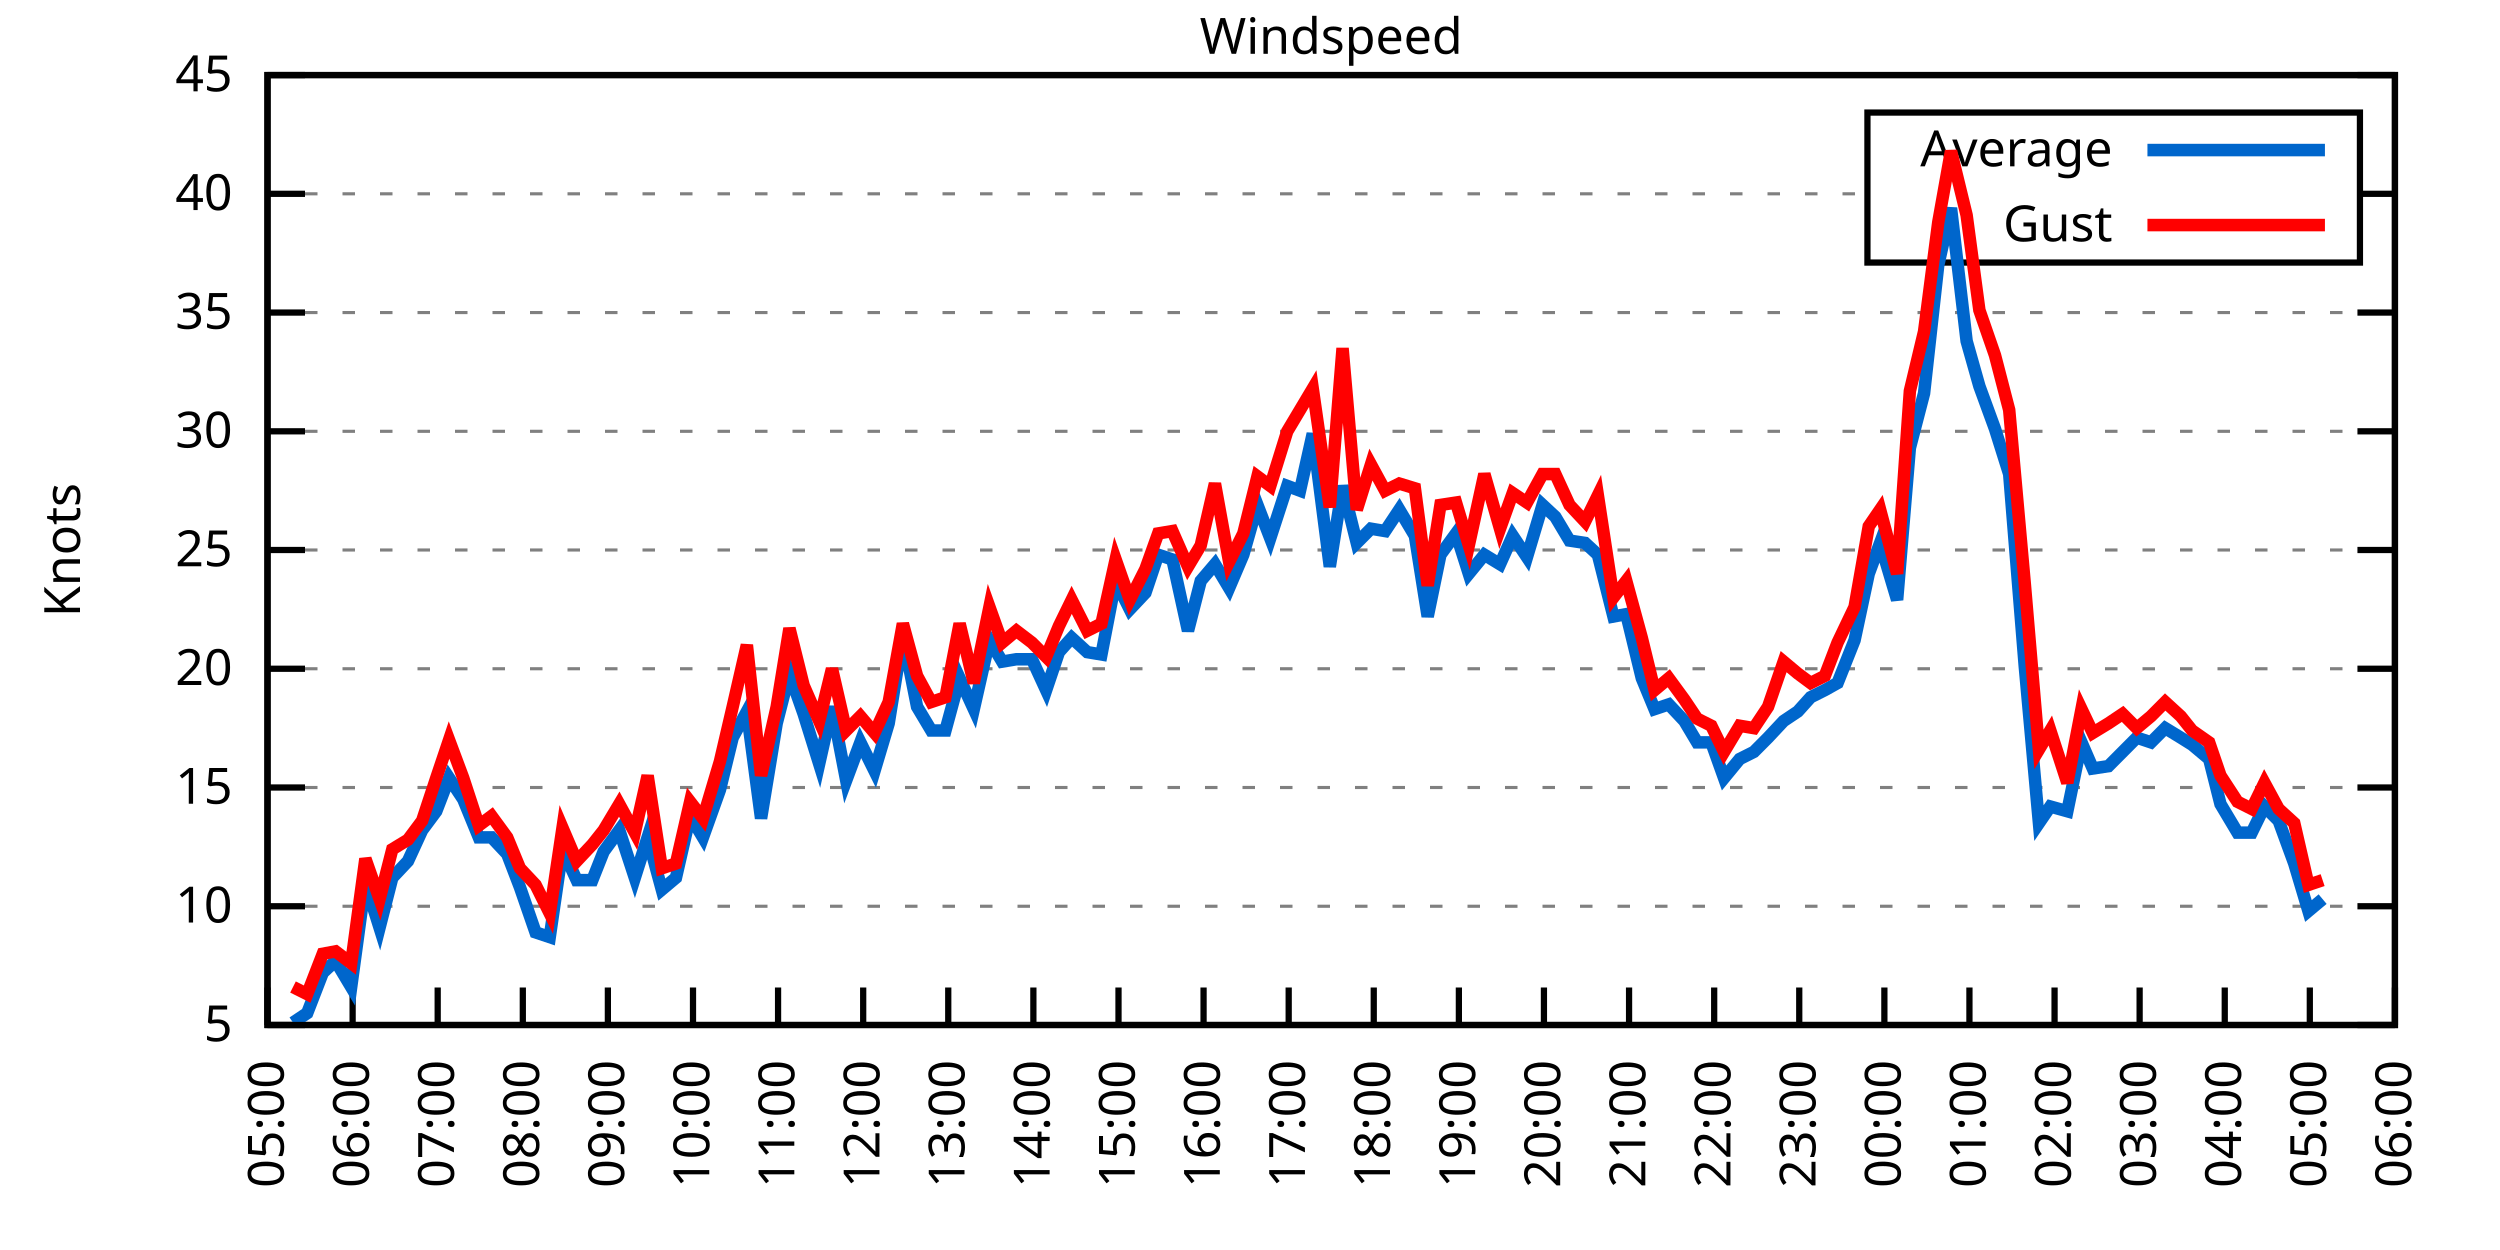
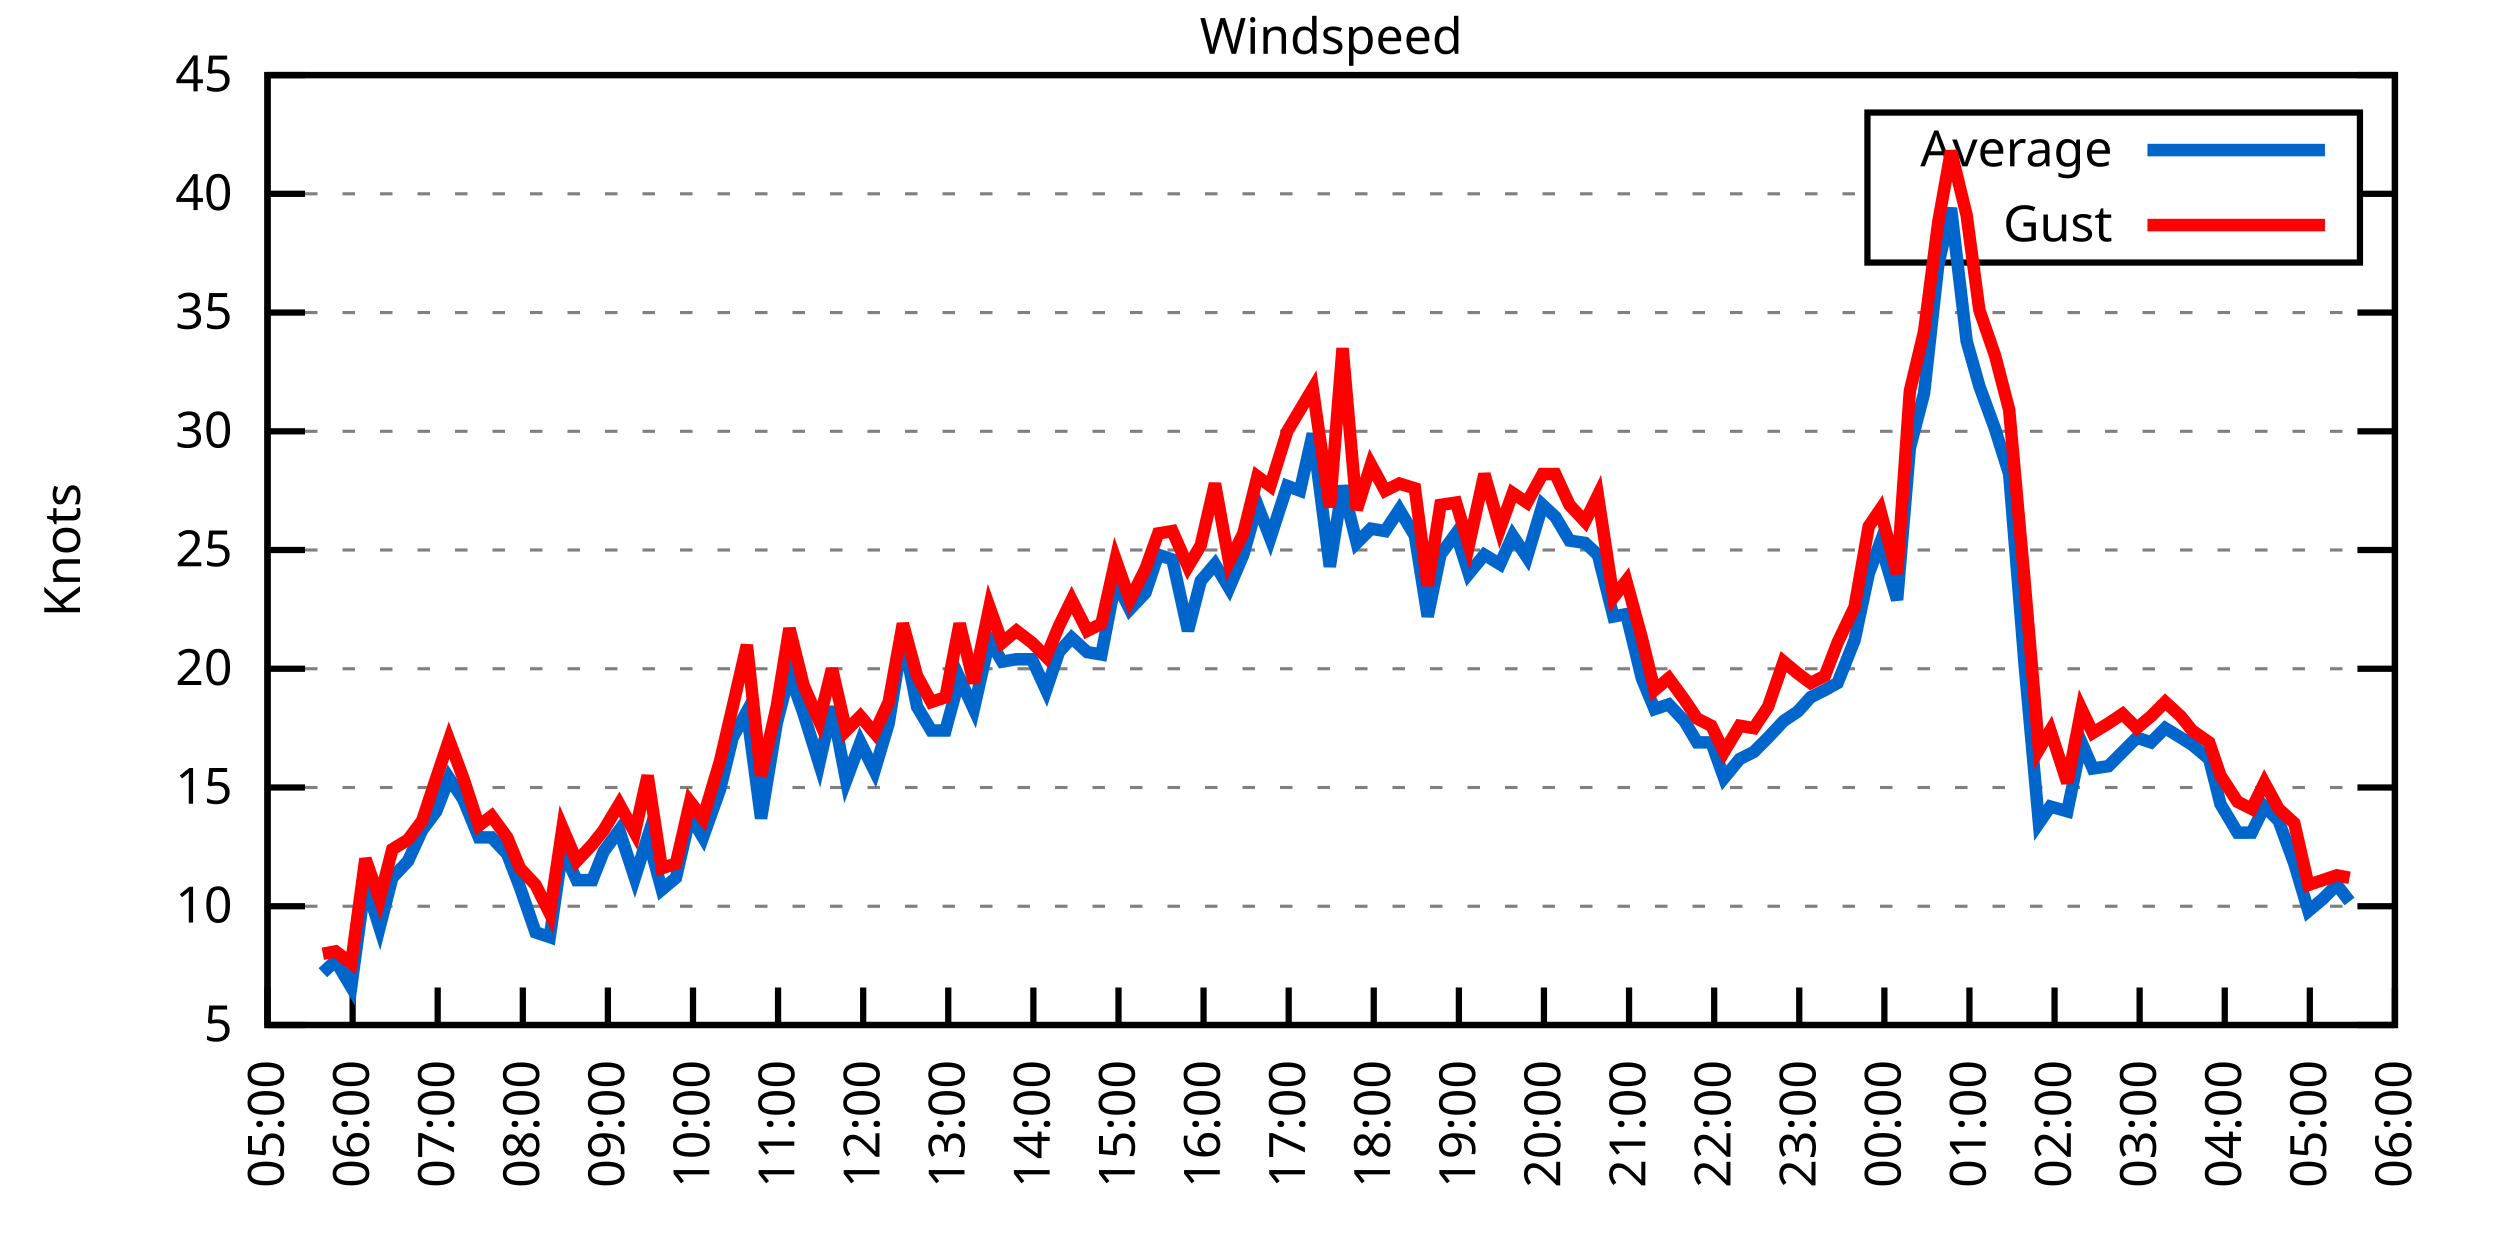
<svg xmlns="http://www.w3.org/2000/svg" xmlns:xlink="http://www.w3.org/1999/xlink" width="400" height="200" viewBox="0 0 400 200">
  <g id="gnuplot_canvas">
    <rect x="0" y="0" width="400" height="200" fill="none" />
    <defs>
      <circle id="gpDot" r="0.5" stroke-width="0.5" stroke="currentColor" />
      <path id="gpPt0" stroke-width="0.333" stroke="currentColor" d="M-1,0 h2 M0,-1 v2" />
      <path id="gpPt1" stroke-width="0.333" stroke="currentColor" d="M-1,-1 L1,1 M1,-1 L-1,1" />
      <path id="gpPt2" stroke-width="0.333" stroke="currentColor" d="M-1,0 L1,0 M0,-1 L0,1 M-1,-1 L1,1 M-1,1 L1,-1" />
      <rect id="gpPt3" stroke-width="0.333" stroke="currentColor" x="-1" y="-1" width="2" height="2" />
      <rect id="gpPt4" stroke-width="0.333" stroke="currentColor" fill="currentColor" x="-1" y="-1" width="2" height="2" />
      <circle id="gpPt5" stroke-width="0.333" stroke="currentColor" cx="0" cy="0" r="1" />
      <use xlink:href="#gpPt5" id="gpPt6" fill="currentColor" stroke="none" />
      <path id="gpPt7" stroke-width="0.333" stroke="currentColor" d="M0,-1.33 L-1.33,0.67 L1.33,0.67 z" />
      <use xlink:href="#gpPt7" id="gpPt8" fill="currentColor" stroke="none" />
      <use xlink:href="#gpPt7" id="gpPt9" stroke="currentColor" transform="rotate(180)" />
      <use xlink:href="#gpPt9" id="gpPt10" fill="currentColor" stroke="none" />
      <use xlink:href="#gpPt3" id="gpPt11" stroke="currentColor" transform="rotate(45)" />
      <use xlink:href="#gpPt11" id="gpPt12" fill="currentColor" stroke="none" />
      <path id="gpPt13" stroke-width="0.333" stroke="currentColor" d="M0,1.330 L1.265,0.411 L0.782,-1.067 L-0.782,-1.076 L-1.265,0.411 z" />
      <use xlink:href="#gpPt13" id="gpPt14" fill="currentColor" stroke="none" />
      <filter id="textbox" filterUnits="objectBoundingBox" x="0" y="0" height="1" width="1">
        <feFlood flood-color="white" flood-opacity="1" result="bgnd" />
        <feComposite in="SourceGraphic" in2="bgnd" operator="atop" />
      </filter>
      <filter id="greybox" filterUnits="objectBoundingBox" x="0" y="0" height="1" width="1">
        <feFlood flood-color="lightgrey" flood-opacity="1" result="grey" />
        <feComposite in="SourceGraphic" in2="grey" operator="atop" />
      </filter>
    </defs>
    <g fill="none" color="white" stroke="currentColor" stroke-width="1.00" stroke-linecap="butt" stroke-linejoin="miter">
</g>
    <g fill="none" color="black" stroke="currentColor" stroke-width="1.00" stroke-linecap="butt" stroke-linejoin="miter">
      <g stroke="none" shape-rendering="crispEdges">
        <polygon fill="rgb(255, 255, 255)" points="42.80,164.00 383.18,164.00 383.18,12.02 42.80,12.02 " />
      </g>
    </g>
    <g fill="none" color="black" stroke="currentColor" stroke-width="1.00" stroke-linecap="butt" stroke-linejoin="miter">
</g>
    <g fill="none" color="black" stroke="black" stroke-width="0.50" stroke-linecap="butt" stroke-linejoin="miter">
</g>
    <g fill="none" color="gray" stroke="currentColor" stroke-width="0.50" stroke-linecap="butt" stroke-linejoin="miter">
      <path stroke="gray" stroke-dasharray="2,4" class="gridline" d="M42.80,164.00 L383.19,164.00  " />
    </g>
    <g fill="none" color="gray" stroke="gray" stroke-width="1.00" stroke-linecap="butt" stroke-linejoin="miter">
</g>
    <g fill="none" color="black" stroke="currentColor" stroke-width="1.00" stroke-linecap="butt" stroke-linejoin="miter">
      <path stroke="black" d="M42.80,164.00 L48.80,164.00 M383.19,164.00 L377.19,164.00  " />
      <g transform="translate(37.20,166.60)" stroke="none" fill="black" font-family="Sans" font-size="8.00" text-anchor="end">
        <text>
          <tspan font-family="Sans"> 5</tspan>
        </text>
      </g>
    </g>
    <g fill="none" color="black" stroke="currentColor" stroke-width="1.00" stroke-linecap="butt" stroke-linejoin="miter">
</g>
    <g fill="none" color="black" stroke="black" stroke-width="0.50" stroke-linecap="butt" stroke-linejoin="miter">
</g>
    <g fill="none" color="gray" stroke="currentColor" stroke-width="0.50" stroke-linecap="butt" stroke-linejoin="miter">
      <path stroke="gray" stroke-dasharray="2,4" class="gridline" d="M42.80,145.00 L383.19,145.00  " />
    </g>
    <g fill="none" color="gray" stroke="gray" stroke-width="1.00" stroke-linecap="butt" stroke-linejoin="miter">
</g>
    <g fill="none" color="black" stroke="currentColor" stroke-width="1.00" stroke-linecap="butt" stroke-linejoin="miter">
      <path stroke="black" d="M42.80,145.00 L48.80,145.00 M383.19,145.00 L377.19,145.00  " />
      <g transform="translate(37.20,147.60)" stroke="none" fill="black" font-family="Sans" font-size="8.00" text-anchor="end">
        <text>
          <tspan font-family="Sans"> 10</tspan>
        </text>
      </g>
    </g>
    <g fill="none" color="black" stroke="currentColor" stroke-width="1.00" stroke-linecap="butt" stroke-linejoin="miter">
</g>
    <g fill="none" color="black" stroke="black" stroke-width="0.50" stroke-linecap="butt" stroke-linejoin="miter">
</g>
    <g fill="none" color="gray" stroke="currentColor" stroke-width="0.50" stroke-linecap="butt" stroke-linejoin="miter">
      <path stroke="gray" stroke-dasharray="2,4" class="gridline" d="M42.80,126.00 L383.19,126.00  " />
    </g>
    <g fill="none" color="gray" stroke="gray" stroke-width="1.00" stroke-linecap="butt" stroke-linejoin="miter">
</g>
    <g fill="none" color="black" stroke="currentColor" stroke-width="1.00" stroke-linecap="butt" stroke-linejoin="miter">
      <path stroke="black" d="M42.80,126.00 L48.80,126.00 M383.19,126.00 L377.19,126.00  " />
      <g transform="translate(37.20,128.60)" stroke="none" fill="black" font-family="Sans" font-size="8.00" text-anchor="end">
        <text>
          <tspan font-family="Sans"> 15</tspan>
        </text>
      </g>
    </g>
    <g fill="none" color="black" stroke="currentColor" stroke-width="1.00" stroke-linecap="butt" stroke-linejoin="miter">
</g>
    <g fill="none" color="black" stroke="black" stroke-width="0.50" stroke-linecap="butt" stroke-linejoin="miter">
</g>
    <g fill="none" color="gray" stroke="currentColor" stroke-width="0.50" stroke-linecap="butt" stroke-linejoin="miter">
      <path stroke="gray" stroke-dasharray="2,4" class="gridline" d="M42.80,107.00 L383.19,107.00  " />
    </g>
    <g fill="none" color="gray" stroke="gray" stroke-width="1.00" stroke-linecap="butt" stroke-linejoin="miter">
</g>
    <g fill="none" color="black" stroke="currentColor" stroke-width="1.00" stroke-linecap="butt" stroke-linejoin="miter">
      <path stroke="black" d="M42.80,107.00 L48.80,107.00 M383.19,107.00 L377.19,107.00  " />
      <g transform="translate(37.20,109.60)" stroke="none" fill="black" font-family="Sans" font-size="8.00" text-anchor="end">
        <text>
          <tspan font-family="Sans"> 20</tspan>
        </text>
      </g>
    </g>
    <g fill="none" color="black" stroke="currentColor" stroke-width="1.00" stroke-linecap="butt" stroke-linejoin="miter">
</g>
    <g fill="none" color="black" stroke="black" stroke-width="0.50" stroke-linecap="butt" stroke-linejoin="miter">
</g>
    <g fill="none" color="gray" stroke="currentColor" stroke-width="0.50" stroke-linecap="butt" stroke-linejoin="miter">
      <path stroke="gray" stroke-dasharray="2,4" class="gridline" d="M42.80,88.00 L383.19,88.00  " />
    </g>
    <g fill="none" color="gray" stroke="gray" stroke-width="1.00" stroke-linecap="butt" stroke-linejoin="miter">
</g>
    <g fill="none" color="black" stroke="currentColor" stroke-width="1.00" stroke-linecap="butt" stroke-linejoin="miter">
      <path stroke="black" d="M42.80,88.00 L48.80,88.00 M383.19,88.00 L377.19,88.00  " />
      <g transform="translate(37.20,90.60)" stroke="none" fill="black" font-family="Sans" font-size="8.00" text-anchor="end">
        <text>
          <tspan font-family="Sans"> 25</tspan>
        </text>
      </g>
    </g>
    <g fill="none" color="black" stroke="currentColor" stroke-width="1.00" stroke-linecap="butt" stroke-linejoin="miter">
</g>
    <g fill="none" color="black" stroke="black" stroke-width="0.50" stroke-linecap="butt" stroke-linejoin="miter">
</g>
    <g fill="none" color="gray" stroke="currentColor" stroke-width="0.50" stroke-linecap="butt" stroke-linejoin="miter">
      <path stroke="gray" stroke-dasharray="2,4" class="gridline" d="M42.80,69.01 L383.19,69.01  " />
    </g>
    <g fill="none" color="gray" stroke="gray" stroke-width="1.00" stroke-linecap="butt" stroke-linejoin="miter">
</g>
    <g fill="none" color="black" stroke="currentColor" stroke-width="1.00" stroke-linecap="butt" stroke-linejoin="miter">
      <path stroke="black" d="M42.80,69.01 L48.80,69.01 M383.19,69.01 L377.19,69.01  " />
      <g transform="translate(37.20,71.61)" stroke="none" fill="black" font-family="Sans" font-size="8.00" text-anchor="end">
        <text>
          <tspan font-family="Sans"> 30</tspan>
        </text>
      </g>
    </g>
    <g fill="none" color="black" stroke="currentColor" stroke-width="1.00" stroke-linecap="butt" stroke-linejoin="miter">
</g>
    <g fill="none" color="black" stroke="black" stroke-width="0.50" stroke-linecap="butt" stroke-linejoin="miter">
</g>
    <g fill="none" color="gray" stroke="currentColor" stroke-width="0.50" stroke-linecap="butt" stroke-linejoin="miter">
      <path stroke="gray" stroke-dasharray="2,4" class="gridline" d="M42.80,50.01 L383.19,50.01  " />
    </g>
    <g fill="none" color="gray" stroke="gray" stroke-width="1.00" stroke-linecap="butt" stroke-linejoin="miter">
</g>
    <g fill="none" color="black" stroke="currentColor" stroke-width="1.00" stroke-linecap="butt" stroke-linejoin="miter">
      <path stroke="black" d="M42.80,50.01 L48.80,50.01 M383.19,50.01 L377.19,50.01  " />
      <g transform="translate(37.20,52.61)" stroke="none" fill="black" font-family="Sans" font-size="8.00" text-anchor="end">
        <text>
          <tspan font-family="Sans"> 35</tspan>
        </text>
      </g>
    </g>
    <g fill="none" color="black" stroke="currentColor" stroke-width="1.00" stroke-linecap="butt" stroke-linejoin="miter">
</g>
    <g fill="none" color="black" stroke="black" stroke-width="0.50" stroke-linecap="butt" stroke-linejoin="miter">
</g>
    <g fill="none" color="gray" stroke="currentColor" stroke-width="0.50" stroke-linecap="butt" stroke-linejoin="miter">
      <path stroke="gray" stroke-dasharray="2,4" class="gridline" d="M42.80,31.01 L298.79,31.01 M377.59,31.01 L383.19,31.01  " />
    </g>
    <g fill="none" color="gray" stroke="gray" stroke-width="1.00" stroke-linecap="butt" stroke-linejoin="miter">
</g>
    <g fill="none" color="black" stroke="currentColor" stroke-width="1.00" stroke-linecap="butt" stroke-linejoin="miter">
      <path stroke="black" d="M42.80,31.01 L48.80,31.01 M383.19,31.01 L377.19,31.01  " />
      <g transform="translate(37.20,33.61)" stroke="none" fill="black" font-family="Sans" font-size="8.00" text-anchor="end">
        <text>
          <tspan font-family="Sans"> 40</tspan>
        </text>
      </g>
    </g>
    <g fill="none" color="black" stroke="currentColor" stroke-width="1.00" stroke-linecap="butt" stroke-linejoin="miter">
</g>
    <g fill="none" color="black" stroke="black" stroke-width="0.50" stroke-linecap="butt" stroke-linejoin="miter">
</g>
    <g fill="none" color="gray" stroke="currentColor" stroke-width="0.50" stroke-linecap="butt" stroke-linejoin="miter">
      <path stroke="gray" stroke-dasharray="2,4" class="gridline" d="M42.80,12.01 L383.19,12.01  " />
    </g>
    <g fill="none" color="gray" stroke="gray" stroke-width="1.00" stroke-linecap="butt" stroke-linejoin="miter">
</g>
    <g fill="none" color="black" stroke="currentColor" stroke-width="1.00" stroke-linecap="butt" stroke-linejoin="miter">
      <path stroke="black" d="M42.80,12.01 L48.80,12.01 M383.19,12.01 L377.19,12.01  " />
      <g transform="translate(37.20,14.61)" stroke="none" fill="black" font-family="Sans" font-size="8.00" text-anchor="end">
        <text>
          <tspan font-family="Sans"> 45</tspan>
        </text>
      </g>
    </g>
    <g fill="none" color="black" stroke="currentColor" stroke-width="1.00" stroke-linecap="butt" stroke-linejoin="miter">
      <path stroke="black" d="M42.80,164.00 L42.80,158.00  " />
      <g transform="translate(45.40,169.60) rotate(270.00)" stroke="none" fill="black" font-family="Sans" font-size="8.00" text-anchor="end">
        <text>
          <tspan font-family="Sans">05:00</tspan>
        </text>
      </g>
    </g>
    <g fill="none" color="black" stroke="currentColor" stroke-width="1.00" stroke-linecap="butt" stroke-linejoin="miter">
      <path stroke="black" d="M56.42,164.00 L56.42,158.00  " />
      <g transform="translate(59.02,169.60) rotate(270.00)" stroke="none" fill="black" font-family="Sans" font-size="8.00" text-anchor="end">
        <text>
          <tspan font-family="Sans">06:00</tspan>
        </text>
      </g>
    </g>
    <g fill="none" color="black" stroke="currentColor" stroke-width="1.00" stroke-linecap="butt" stroke-linejoin="miter">
      <path stroke="black" d="M70.03,164.00 L70.03,158.00  " />
      <g transform="translate(72.63,169.60) rotate(270.00)" stroke="none" fill="black" font-family="Sans" font-size="8.00" text-anchor="end">
        <text>
          <tspan font-family="Sans">07:00</tspan>
        </text>
      </g>
    </g>
    <g fill="none" color="black" stroke="currentColor" stroke-width="1.00" stroke-linecap="butt" stroke-linejoin="miter">
      <path stroke="black" d="M83.65,164.00 L83.65,158.00  " />
      <g transform="translate(86.25,169.60) rotate(270.00)" stroke="none" fill="black" font-family="Sans" font-size="8.00" text-anchor="end">
        <text>
          <tspan font-family="Sans">08:00</tspan>
        </text>
      </g>
    </g>
    <g fill="none" color="black" stroke="currentColor" stroke-width="1.00" stroke-linecap="butt" stroke-linejoin="miter">
      <path stroke="black" d="M97.26,164.00 L97.26,158.00  " />
      <g transform="translate(99.86,169.60) rotate(270.00)" stroke="none" fill="black" font-family="Sans" font-size="8.00" text-anchor="end">
        <text>
          <tspan font-family="Sans">09:00</tspan>
        </text>
      </g>
    </g>
    <g fill="none" color="black" stroke="currentColor" stroke-width="1.00" stroke-linecap="butt" stroke-linejoin="miter">
      <path stroke="black" d="M110.88,164.00 L110.88,158.00  " />
      <g transform="translate(113.48,169.60) rotate(270.00)" stroke="none" fill="black" font-family="Sans" font-size="8.00" text-anchor="end">
        <text>
          <tspan font-family="Sans">10:00</tspan>
        </text>
      </g>
    </g>
    <g fill="none" color="black" stroke="currentColor" stroke-width="1.00" stroke-linecap="butt" stroke-linejoin="miter">
      <path stroke="black" d="M124.49,164.00 L124.49,158.00  " />
      <g transform="translate(127.09,169.60) rotate(270.00)" stroke="none" fill="black" font-family="Sans" font-size="8.00" text-anchor="end">
        <text>
          <tspan font-family="Sans">11:00</tspan>
        </text>
      </g>
    </g>
    <g fill="none" color="black" stroke="currentColor" stroke-width="1.00" stroke-linecap="butt" stroke-linejoin="miter">
      <path stroke="black" d="M138.11,164.00 L138.11,158.00  " />
      <g transform="translate(140.71,169.60) rotate(270.00)" stroke="none" fill="black" font-family="Sans" font-size="8.00" text-anchor="end">
        <text>
          <tspan font-family="Sans">12:00</tspan>
        </text>
      </g>
    </g>
    <g fill="none" color="black" stroke="currentColor" stroke-width="1.00" stroke-linecap="butt" stroke-linejoin="miter">
      <path stroke="black" d="M151.72,164.00 L151.72,158.00  " />
      <g transform="translate(154.32,169.60) rotate(270.00)" stroke="none" fill="black" font-family="Sans" font-size="8.00" text-anchor="end">
        <text>
          <tspan font-family="Sans">13:00</tspan>
        </text>
      </g>
    </g>
    <g fill="none" color="black" stroke="currentColor" stroke-width="1.00" stroke-linecap="butt" stroke-linejoin="miter">
      <path stroke="black" d="M165.34,164.00 L165.34,158.00  " />
      <g transform="translate(167.94,169.60) rotate(270.00)" stroke="none" fill="black" font-family="Sans" font-size="8.00" text-anchor="end">
        <text>
          <tspan font-family="Sans">14:00</tspan>
        </text>
      </g>
    </g>
    <g fill="none" color="black" stroke="currentColor" stroke-width="1.00" stroke-linecap="butt" stroke-linejoin="miter">
      <path stroke="black" d="M178.96,164.00 L178.96,158.00  " />
      <g transform="translate(181.56,169.60) rotate(270.00)" stroke="none" fill="black" font-family="Sans" font-size="8.00" text-anchor="end">
        <text>
          <tspan font-family="Sans">15:00</tspan>
        </text>
      </g>
    </g>
    <g fill="none" color="black" stroke="currentColor" stroke-width="1.00" stroke-linecap="butt" stroke-linejoin="miter">
      <path stroke="black" d="M192.57,164.00 L192.57,158.00  " />
      <g transform="translate(195.17,169.60) rotate(270.00)" stroke="none" fill="black" font-family="Sans" font-size="8.00" text-anchor="end">
        <text>
          <tspan font-family="Sans">16:00</tspan>
        </text>
      </g>
    </g>
    <g fill="none" color="black" stroke="currentColor" stroke-width="1.00" stroke-linecap="butt" stroke-linejoin="miter">
      <path stroke="black" d="M206.19,164.00 L206.19,158.00  " />
      <g transform="translate(208.79,169.60) rotate(270.00)" stroke="none" fill="black" font-family="Sans" font-size="8.00" text-anchor="end">
        <text>
          <tspan font-family="Sans">17:00</tspan>
        </text>
      </g>
    </g>
    <g fill="none" color="black" stroke="currentColor" stroke-width="1.00" stroke-linecap="butt" stroke-linejoin="miter">
      <path stroke="black" d="M219.80,164.00 L219.80,158.00  " />
      <g transform="translate(222.40,169.60) rotate(270.00)" stroke="none" fill="black" font-family="Sans" font-size="8.00" text-anchor="end">
        <text>
          <tspan font-family="Sans">18:00</tspan>
        </text>
      </g>
    </g>
    <g fill="none" color="black" stroke="currentColor" stroke-width="1.00" stroke-linecap="butt" stroke-linejoin="miter">
      <path stroke="black" d="M233.42,164.00 L233.42,158.00  " />
      <g transform="translate(236.02,169.60) rotate(270.00)" stroke="none" fill="black" font-family="Sans" font-size="8.00" text-anchor="end">
        <text>
          <tspan font-family="Sans">19:00</tspan>
        </text>
      </g>
    </g>
    <g fill="none" color="black" stroke="currentColor" stroke-width="1.00" stroke-linecap="butt" stroke-linejoin="miter">
      <path stroke="black" d="M247.03,164.00 L247.03,158.00  " />
      <g transform="translate(249.63,169.60) rotate(270.00)" stroke="none" fill="black" font-family="Sans" font-size="8.00" text-anchor="end">
        <text>
          <tspan font-family="Sans">20:00</tspan>
        </text>
      </g>
    </g>
    <g fill="none" color="black" stroke="currentColor" stroke-width="1.00" stroke-linecap="butt" stroke-linejoin="miter">
      <path stroke="black" d="M260.65,164.00 L260.65,158.00  " />
      <g transform="translate(263.25,169.60) rotate(270.00)" stroke="none" fill="black" font-family="Sans" font-size="8.00" text-anchor="end">
        <text>
          <tspan font-family="Sans">21:00</tspan>
        </text>
      </g>
    </g>
    <g fill="none" color="black" stroke="currentColor" stroke-width="1.00" stroke-linecap="butt" stroke-linejoin="miter">
      <path stroke="black" d="M274.27,164.00 L274.27,158.00  " />
      <g transform="translate(276.87,169.60) rotate(270.00)" stroke="none" fill="black" font-family="Sans" font-size="8.00" text-anchor="end">
        <text>
          <tspan font-family="Sans">22:00</tspan>
        </text>
      </g>
    </g>
    <g fill="none" color="black" stroke="currentColor" stroke-width="1.00" stroke-linecap="butt" stroke-linejoin="miter">
      <path stroke="black" d="M287.88,164.00 L287.88,158.00  " />
      <g transform="translate(290.48,169.60) rotate(270.00)" stroke="none" fill="black" font-family="Sans" font-size="8.00" text-anchor="end">
        <text>
          <tspan font-family="Sans">23:00</tspan>
        </text>
      </g>
    </g>
    <g fill="none" color="black" stroke="currentColor" stroke-width="1.00" stroke-linecap="butt" stroke-linejoin="miter">
      <path stroke="black" d="M301.50,164.00 L301.50,158.00  " />
      <g transform="translate(304.10,169.60) rotate(270.00)" stroke="none" fill="black" font-family="Sans" font-size="8.00" text-anchor="end">
        <text>
          <tspan font-family="Sans">00:00</tspan>
        </text>
      </g>
    </g>
    <g fill="none" color="black" stroke="currentColor" stroke-width="1.00" stroke-linecap="butt" stroke-linejoin="miter">
      <path stroke="black" d="M315.11,164.00 L315.11,158.00  " />
      <g transform="translate(317.71,169.60) rotate(270.00)" stroke="none" fill="black" font-family="Sans" font-size="8.00" text-anchor="end">
        <text>
          <tspan font-family="Sans">01:00</tspan>
        </text>
      </g>
    </g>
    <g fill="none" color="black" stroke="currentColor" stroke-width="1.00" stroke-linecap="butt" stroke-linejoin="miter">
      <path stroke="black" d="M328.73,164.00 L328.73,158.00  " />
      <g transform="translate(331.33,169.60) rotate(270.00)" stroke="none" fill="black" font-family="Sans" font-size="8.00" text-anchor="end">
        <text>
          <tspan font-family="Sans">02:00</tspan>
        </text>
      </g>
    </g>
    <g fill="none" color="black" stroke="currentColor" stroke-width="1.00" stroke-linecap="butt" stroke-linejoin="miter">
      <path stroke="black" d="M342.34,164.00 L342.34,158.00  " />
      <g transform="translate(344.94,169.60) rotate(270.00)" stroke="none" fill="black" font-family="Sans" font-size="8.00" text-anchor="end">
        <text>
          <tspan font-family="Sans">03:00</tspan>
        </text>
      </g>
    </g>
    <g fill="none" color="black" stroke="currentColor" stroke-width="1.00" stroke-linecap="butt" stroke-linejoin="miter">
      <path stroke="black" d="M355.96,164.00 L355.96,158.00  " />
      <g transform="translate(358.56,169.60) rotate(270.00)" stroke="none" fill="black" font-family="Sans" font-size="8.00" text-anchor="end">
        <text>
          <tspan font-family="Sans">04:00</tspan>
        </text>
      </g>
    </g>
    <g fill="none" color="black" stroke="currentColor" stroke-width="1.00" stroke-linecap="butt" stroke-linejoin="miter">
      <path stroke="black" d="M369.57,164.00 L369.57,158.00  " />
      <g transform="translate(372.17,169.60) rotate(270.00)" stroke="none" fill="black" font-family="Sans" font-size="8.00" text-anchor="end">
        <text>
          <tspan font-family="Sans">05:00</tspan>
        </text>
      </g>
    </g>
    <g fill="none" color="black" stroke="currentColor" stroke-width="1.00" stroke-linecap="butt" stroke-linejoin="miter">
      <path stroke="black" d="M383.19,164.00 L383.19,158.00  " />
      <g transform="translate(385.79,169.60) rotate(270.00)" stroke="none" fill="black" font-family="Sans" font-size="8.00" text-anchor="end">
        <text>
          <tspan font-family="Sans">06:00</tspan>
        </text>
      </g>
    </g>
    <g fill="none" color="black" stroke="currentColor" stroke-width="1.00" stroke-linecap="butt" stroke-linejoin="miter">
</g>
    <g fill="none" color="black" stroke="currentColor" stroke-width="1.00" stroke-linecap="butt" stroke-linejoin="miter">
      <path stroke="black" d="M42.80,12.01 L42.80,164.00 L383.19,164.00 L383.19,12.01 L42.80,12.01 Z  " />
    </g>
    <g fill="none" color="black" stroke="currentColor" stroke-width="1.00" stroke-linecap="butt" stroke-linejoin="miter">
</g>
    <g fill="none" color="black" stroke="currentColor" stroke-width="1.00" stroke-linecap="butt" stroke-linejoin="miter">
      <path stroke="black" d="M298.79,42.01 L298.79,18.01 L377.59,18.01 L377.59,42.01 L298.79,42.01 Z  " />
    </g>
    <g id="Windspeed_plot_1">
      <g fill="none" color="white" stroke="black" stroke-width="2.00" stroke-linecap="butt" stroke-linejoin="miter">
</g>
      <g fill="none" color="black" stroke="currentColor" stroke-width="2.00" stroke-linecap="butt" stroke-linejoin="miter">
        <g transform="translate(337.99,26.61)" stroke="none" fill="black" font-family="Sans" font-size="8.00" text-anchor="end">
          <text>
            <tspan font-family="Sans">Average</tspan>
          </text>
        </g>
      </g>
      <g fill="none" color="black" stroke="currentColor" stroke-width="2.00" stroke-linecap="butt" stroke-linejoin="miter">
-         <path stroke="rgb(  0, 102, 204)" d="M343.59,24.01 L371.99,24.01 M46.88,163.62 L49.15,162.10 L51.65,155.64 L53.69,153.74 L56.19,157.92 L58.46,141.20   L60.73,148.42 L62.77,140.44 L65.27,137.78 L67.54,132.84 L69.80,129.80 L71.85,124.48 L74.12,127.90 L76.61,133.98   L78.65,133.98 L81.15,136.64 L83.19,141.96 L85.69,149.18 L87.96,149.94 L90.00,135.88 L92.27,140.82 L94.77,140.82   L96.58,136.26 L99.08,132.84 L101.57,140.44 L103.62,133.98 L105.89,142.34 L108.15,140.44 L110.42,130.56 L112.47,133.98   L115.19,126.38 L117.23,118.02 L119.50,113.84 L121.77,130.94 L124.27,115.74 L126.31,107.76 L128.58,114.22 L131.07,122.20   L133.12,113.08 L135.39,124.86 L137.66,118.78 L139.92,123.34 L142.19,115.74 L144.46,101.68 L146.73,113.08 L149.00,116.88   L151.27,116.88 L153.54,108.52 L155.81,113.46 L158.31,102.44 L160.35,105.86 L162.62,105.48 L165.11,105.48 L167.38,110.42   L169.43,104.34 L171.47,102.06 L173.96,104.34 L176.23,104.72 L178.50,92.94 L180.77,97.50 L183.27,94.84 L185.31,88.76   L187.58,89.52 L190.08,100.92 L192.12,92.94 L194.39,90.28 L196.66,94.08 L198.93,88.76 L201.19,80.79 L203.24,86.11   L205.96,77.75 L208.00,78.51 L210.04,69.39 L212.77,90.66 L214.81,77.75 L217.08,86.87 L219.35,84.59 L221.62,84.97   L223.89,81.55 L226.38,85.73 L228.43,98.64 L230.47,88.76 L232.96,85.35 L235.01,91.80 L237.50,88.76 L240.00,90.28   L242.04,85.73 L244.31,89.14 L246.81,80.79 L248.85,82.69 L251.12,86.49 L253.61,86.87 L255.66,88.76 L258.15,98.64   L260.20,98.26 L262.69,108.52 L264.73,113.46 L267.00,112.70 L269.50,115.36 L271.54,118.78 L273.81,118.78 L275.85,124.48   L278.35,121.44 L280.62,120.30 L282.89,118.02 L285.38,115.36 L287.65,113.84 L289.70,111.56 L291.97,110.42 L294.01,109.28   L296.73,102.44 L299.00,91.80 L300.82,86.87 L303.54,95.98 L305.58,71.67 L307.85,62.93 L310.12,42.41 L312.16,33.29   L314.66,54.57 L316.70,61.79 L319.20,68.63 L321.47,75.85 L323.96,106.62 L326.23,131.70 L328.05,129.04 L330.77,129.80   L333.04,118.78 L334.85,122.96 L337.35,122.58 L339.62,120.30 L341.89,118.02 L344.16,118.78 L346.43,116.50 L348.92,118.02   L350.74,119.16 L353.46,121.44 L355.28,128.66 L358.00,133.22 L360.27,133.22 L362.31,129.04 L364.58,131.32 L367.08,138.16   L369.35,145.76 L371.62,143.86  " />
+         <path stroke="rgb(  0, 102, 204)" d="M343.59,24.01 L371.99,24.01 M51.65,155.64 L53.69,153.74 L56.19,157.92 L58.46,141.20 L60.73,148.42 L62.77,140.44   L65.27,137.78 L67.54,132.84 L69.80,129.80 L71.85,124.48 L74.12,127.90 L76.61,133.98 L78.65,133.98 L81.15,136.64   L83.19,141.96 L85.69,149.18 L87.96,149.94 L90.00,135.88 L92.27,140.82 L94.77,140.82 L96.58,136.26 L99.08,132.84   L101.57,140.44 L103.62,133.98 L105.89,142.34 L108.15,140.44 L110.42,130.56 L112.47,133.98 L115.19,126.38 L117.23,118.02   L119.50,113.84 L121.77,130.94 L124.27,115.74 L126.31,107.76 L128.58,114.22 L131.07,122.20 L133.12,113.08 L135.39,124.86   L137.66,118.78 L139.92,123.34 L142.19,115.74 L144.46,101.68 L146.73,113.08 L149.00,116.88 L151.27,116.88 L153.54,108.52   L155.81,113.46 L158.31,102.44 L160.35,105.86 L162.62,105.48 L165.11,105.48 L167.38,110.42 L169.43,104.34 L171.47,102.06   L173.96,104.34 L176.23,104.72 L178.50,92.94 L180.77,97.50 L183.27,94.84 L185.31,88.76 L187.58,89.52 L190.08,100.92   L192.12,92.94 L194.39,90.28 L196.66,94.08 L198.93,88.76 L201.19,80.79 L203.24,86.11 L205.96,77.75 L208.00,78.51   L210.04,69.39 L212.77,90.66 L214.81,77.75 L217.08,86.87 L219.35,84.59 L221.62,84.97 L223.89,81.55 L226.38,85.73   L228.43,98.64 L230.47,88.76 L232.96,85.35 L235.01,91.80 L237.50,88.76 L240.00,90.28 L242.04,85.73 L244.31,89.14   L246.81,80.79 L248.85,82.69 L251.12,86.49 L253.61,86.87 L255.66,88.76 L258.15,98.64 L260.20,98.26 L262.69,108.52   L264.73,113.46 L267.00,112.70 L269.50,115.36 L271.54,118.78 L273.81,118.78 L275.85,124.48 L278.35,121.44 L280.62,120.30   L282.89,118.02 L285.38,115.36 L287.65,113.84 L289.70,111.56 L291.97,110.42 L294.01,109.28 L296.73,102.44 L299.00,91.80   L300.82,86.87 L303.54,95.98 L305.58,71.67 L307.85,62.93 L310.12,42.41 L312.16,33.29 L314.66,54.57 L316.70,61.79   L319.20,68.63 L321.47,75.85 L323.96,106.62 L326.23,131.70 L328.05,129.04 L330.77,129.80 L333.04,118.78 L334.85,122.96   L337.35,122.58 L339.62,120.30 L341.89,118.02 L344.16,118.78 L346.43,116.50 L348.92,118.02 L350.74,119.16 L353.46,121.44   L355.28,128.66 L358.00,133.22 L360.27,133.22 L362.31,129.04 L364.58,131.32 L367.08,138.16 L369.35,145.76 L371.62,143.86   L373.89,141.58 L375.93,144.24  " />
      </g>
    </g>
    <g id="Windspeed_plot_2">
      <g fill="none" color="black" stroke="currentColor" stroke-width="2.00" stroke-linecap="butt" stroke-linejoin="miter">
        <g transform="translate(337.99,38.61)" stroke="none" fill="black" font-family="Sans" font-size="8.00" text-anchor="end">
          <text>
            <tspan font-family="Sans">Gust</tspan>
          </text>
        </g>
      </g>
      <g fill="none" color="black" stroke="currentColor" stroke-width="2.00" stroke-linecap="butt" stroke-linejoin="miter">
-         <path stroke="rgb(255,   0,   0)" d="M343.59,36.01 L371.99,36.01 M46.88,157.92 L49.15,159.06 L51.65,152.60 L53.69,152.22 L56.19,154.12 L58.46,137.40   L60.73,143.86 L62.77,135.88 L65.27,134.36 L67.54,131.32 L69.80,124.48 L71.85,118.40 L74.12,124.48 L76.61,132.08   L78.65,130.56 L81.15,133.98 L83.19,138.92 L85.69,141.58 L87.96,146.14 L90.00,132.46 L92.27,137.78 L94.77,135.12   L96.58,132.84 L99.08,128.66 L101.57,133.22 L103.62,124.10 L105.89,138.92 L108.15,138.16 L110.42,128.28 L112.47,130.94   L115.19,121.82 L117.23,113.08 L119.50,103.20 L121.77,124.10 L124.27,113.08 L126.31,100.54 L128.58,109.66 L131.07,115.36   L133.12,107.00 L135.39,116.88 L137.66,114.60 L139.92,117.26 L142.19,112.32 L144.46,99.78 L146.73,108.14 L149.00,112.32   L151.27,111.56 L153.54,99.78 L155.81,109.28 L158.31,97.12 L160.35,102.82 L162.62,100.92 L165.11,102.82 L167.38,105.10   L169.43,100.16 L171.47,95.98 L173.96,100.92 L176.23,99.78 L178.50,89.52 L180.77,95.98 L183.27,91.04 L185.31,85.35   L187.58,84.97 L190.08,90.66 L192.12,87.25 L194.39,77.37 L196.66,89.90 L198.93,85.35 L201.19,76.23 L203.24,77.75   L205.96,69.01 L208.00,65.59 L210.04,62.17 L212.77,81.17 L214.81,55.71 L217.08,81.55 L219.35,74.33 L221.62,78.51   L223.89,77.37 L226.38,78.13 L228.43,93.70 L230.47,80.79 L232.96,80.41 L235.01,87.25 L237.50,75.85 L240.00,84.59   L242.04,78.89 L244.31,80.41 L246.81,75.85 L248.85,75.85 L251.12,80.79 L253.61,83.45 L255.66,79.27 L258.15,95.60   L260.20,92.94 L262.69,102.06 L264.73,110.42 L267.00,108.52 L269.50,111.94 L271.54,114.98 L273.81,116.12 L275.85,120.30   L278.35,116.12 L280.62,116.50 L282.89,113.08 L285.38,105.86 L287.65,107.76 L289.70,109.28 L291.97,108.14 L294.01,102.82   L296.73,97.12 L299.00,84.21 L300.82,81.55 L303.54,91.80 L305.58,62.55 L307.85,53.05 L310.12,35.57 L312.16,24.17   L314.66,34.43 L316.70,49.63 L319.20,56.85 L321.47,65.59 L323.96,93.32 L326.23,119.92 L328.05,116.88 L330.77,125.24   L333.04,113.46 L334.85,117.26 L337.35,115.74 L339.62,114.22 L341.89,116.50 L344.16,114.60 L346.43,112.32 L348.92,114.60   L350.74,116.88 L353.46,118.78 L355.28,124.10 L358.00,128.28 L360.27,129.42 L362.31,125.24 L364.58,129.42 L367.08,131.70   L369.35,141.58 L371.62,140.82  " />
+         <path stroke="rgb(255,   0,   0)" d="M343.59,36.01 L371.99,36.01 M51.65,152.60 L53.69,152.22 L56.19,154.12 L58.46,137.40 L60.73,143.86 L62.77,135.88   L65.27,134.36 L67.54,131.32 L69.80,124.48 L71.85,118.40 L74.12,124.48 L76.61,132.08 L78.65,130.56 L81.15,133.98   L83.19,138.92 L85.69,141.58 L87.96,146.14 L90.00,132.46 L92.27,137.78 L94.77,135.12 L96.58,132.84 L99.08,128.66   L101.57,133.22 L103.62,124.10 L105.89,138.92 L108.15,138.16 L110.42,128.28 L112.47,130.94 L115.19,121.82 L117.23,113.08   L119.50,103.20 L121.77,124.10 L124.27,113.08 L126.31,100.54 L128.58,109.66 L131.07,115.36 L133.12,107.00 L135.39,116.88   L137.66,114.60 L139.92,117.26 L142.19,112.32 L144.46,99.78 L146.73,108.14 L149.00,112.32 L151.27,111.56 L153.54,99.78   L155.81,109.28 L158.31,97.12 L160.35,102.82 L162.62,100.92 L165.11,102.82 L167.38,105.10 L169.43,100.16 L171.47,95.98   L173.96,100.92 L176.23,99.78 L178.50,89.52 L180.77,95.98 L183.27,91.04 L185.31,85.35 L187.58,84.97 L190.08,90.66   L192.12,87.25 L194.39,77.37 L196.66,89.90 L198.93,85.35 L201.19,76.23 L203.24,77.75 L205.96,69.01 L208.00,65.59   L210.04,62.17 L212.77,81.17 L214.81,55.71 L217.08,81.55 L219.35,74.33 L221.62,78.51 L223.89,77.37 L226.38,78.13   L228.43,93.70 L230.47,80.79 L232.96,80.41 L235.01,87.25 L237.50,75.85 L240.00,84.59 L242.04,78.89 L244.31,80.41   L246.81,75.85 L248.85,75.85 L251.12,80.79 L253.61,83.45 L255.66,79.27 L258.15,95.60 L260.20,92.94 L262.69,102.06   L264.73,110.42 L267.00,108.52 L269.50,111.94 L271.54,114.98 L273.81,116.12 L275.85,120.30 L278.35,116.12 L280.62,116.50   L282.89,113.08 L285.38,105.86 L287.65,107.76 L289.70,109.28 L291.97,108.14 L294.01,102.82 L296.73,97.12 L299.00,84.21   L300.82,81.55 L303.54,91.80 L305.58,62.55 L307.85,53.05 L310.12,35.57 L312.16,24.17 L314.66,34.43 L316.70,49.63   L319.20,56.85 L321.47,65.59 L323.96,93.32 L326.23,119.92 L328.05,116.88 L330.77,125.24 L333.04,113.46 L334.85,117.26   L337.35,115.74 L339.62,114.22 L341.89,116.50 L344.16,114.60 L346.43,112.32 L348.92,114.60 L350.74,116.88 L353.46,118.78   L355.28,124.10 L358.00,128.28 L360.27,129.42 L362.31,125.24 L364.58,129.42 L367.08,131.70 L369.35,141.58 L371.62,140.82   L373.89,140.06 L375.93,140.44  " />
      </g>
    </g>
    <g fill="none" color="black" stroke="currentColor" stroke-width="2.00" stroke-linecap="butt" stroke-linejoin="miter">
</g>
    <g fill="none" color="black" stroke="black" stroke-width="1.00" stroke-linecap="butt" stroke-linejoin="miter">
</g>
    <g fill="none" color="black" stroke="currentColor" stroke-width="1.00" stroke-linecap="butt" stroke-linejoin="miter">
      <path stroke="black" d="M42.80,12.01 L42.80,164.00 L383.19,164.00 L383.19,12.01 L42.80,12.01 Z  " />
      <g transform="translate(12.80,88.01) rotate(270.00)" stroke="none" fill="black" font-family="Sans" font-size="8.00" text-anchor="middle">
        <text>
          <tspan font-family="Sans">Knots</tspan>
        </text>
      </g>
    </g>
    <g fill="none" color="black" stroke="currentColor" stroke-width="1.00" stroke-linecap="butt" stroke-linejoin="miter">
</g>
    <g fill="none" color="black" stroke="currentColor" stroke-width="1.00" stroke-linecap="butt" stroke-linejoin="miter">
      <g transform="translate(212.99,8.61)" stroke="none" fill="black" font-family="Sans" font-size="8.00" text-anchor="middle">
        <text>
          <tspan font-family="Sans">Windspeed</tspan>
        </text>
      </g>
    </g>
    <g fill="none" color="black" stroke="currentColor" stroke-width="1.00" stroke-linecap="butt" stroke-linejoin="miter">
</g>
  </g>
</svg>
